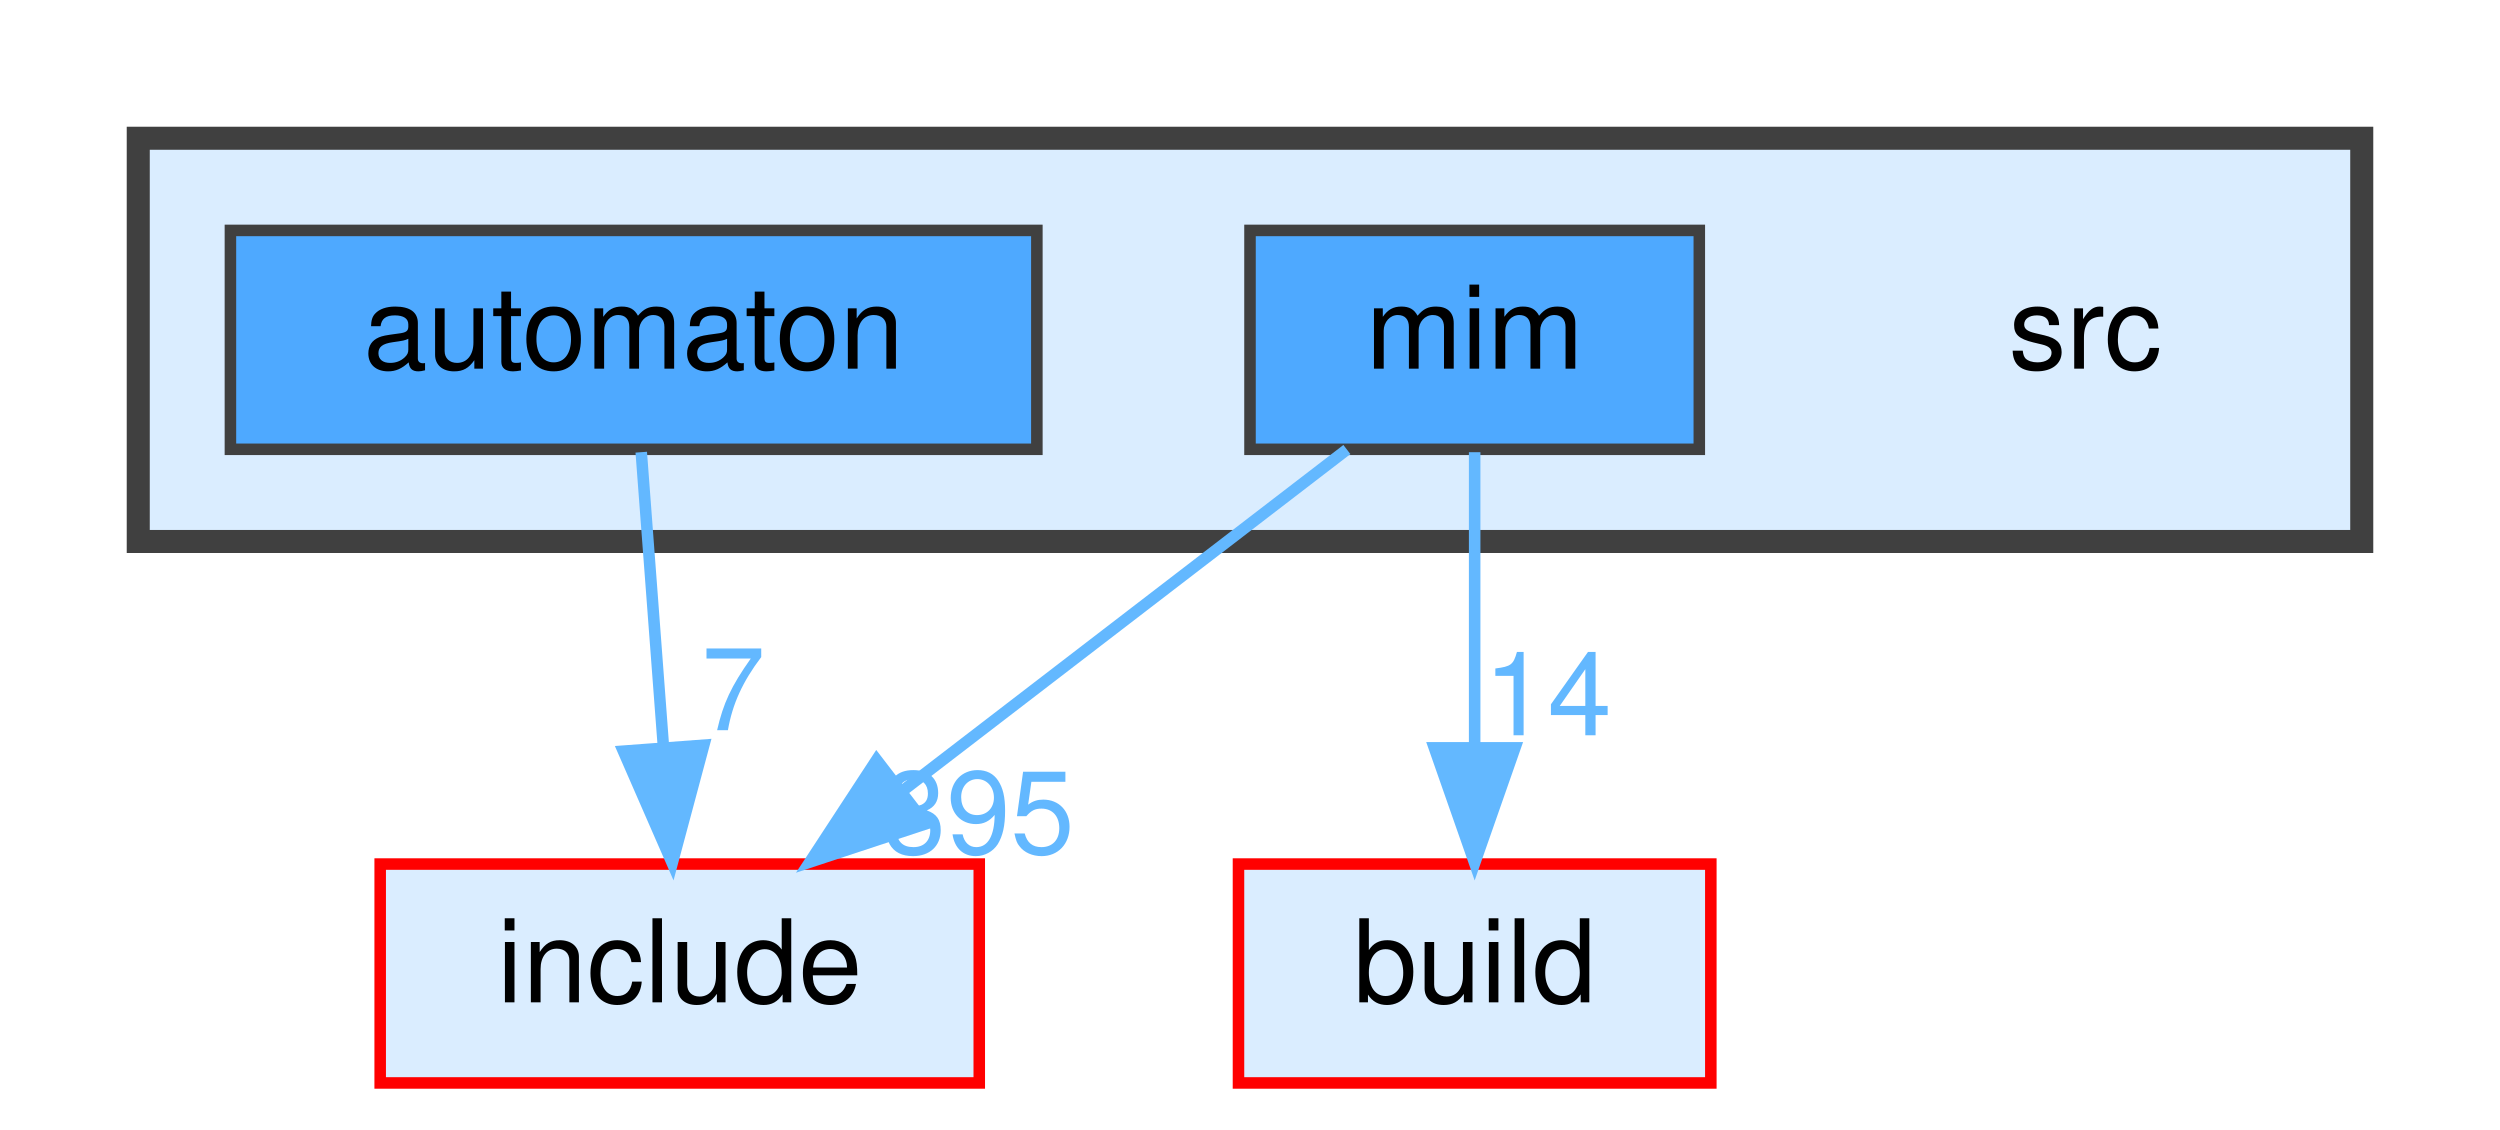
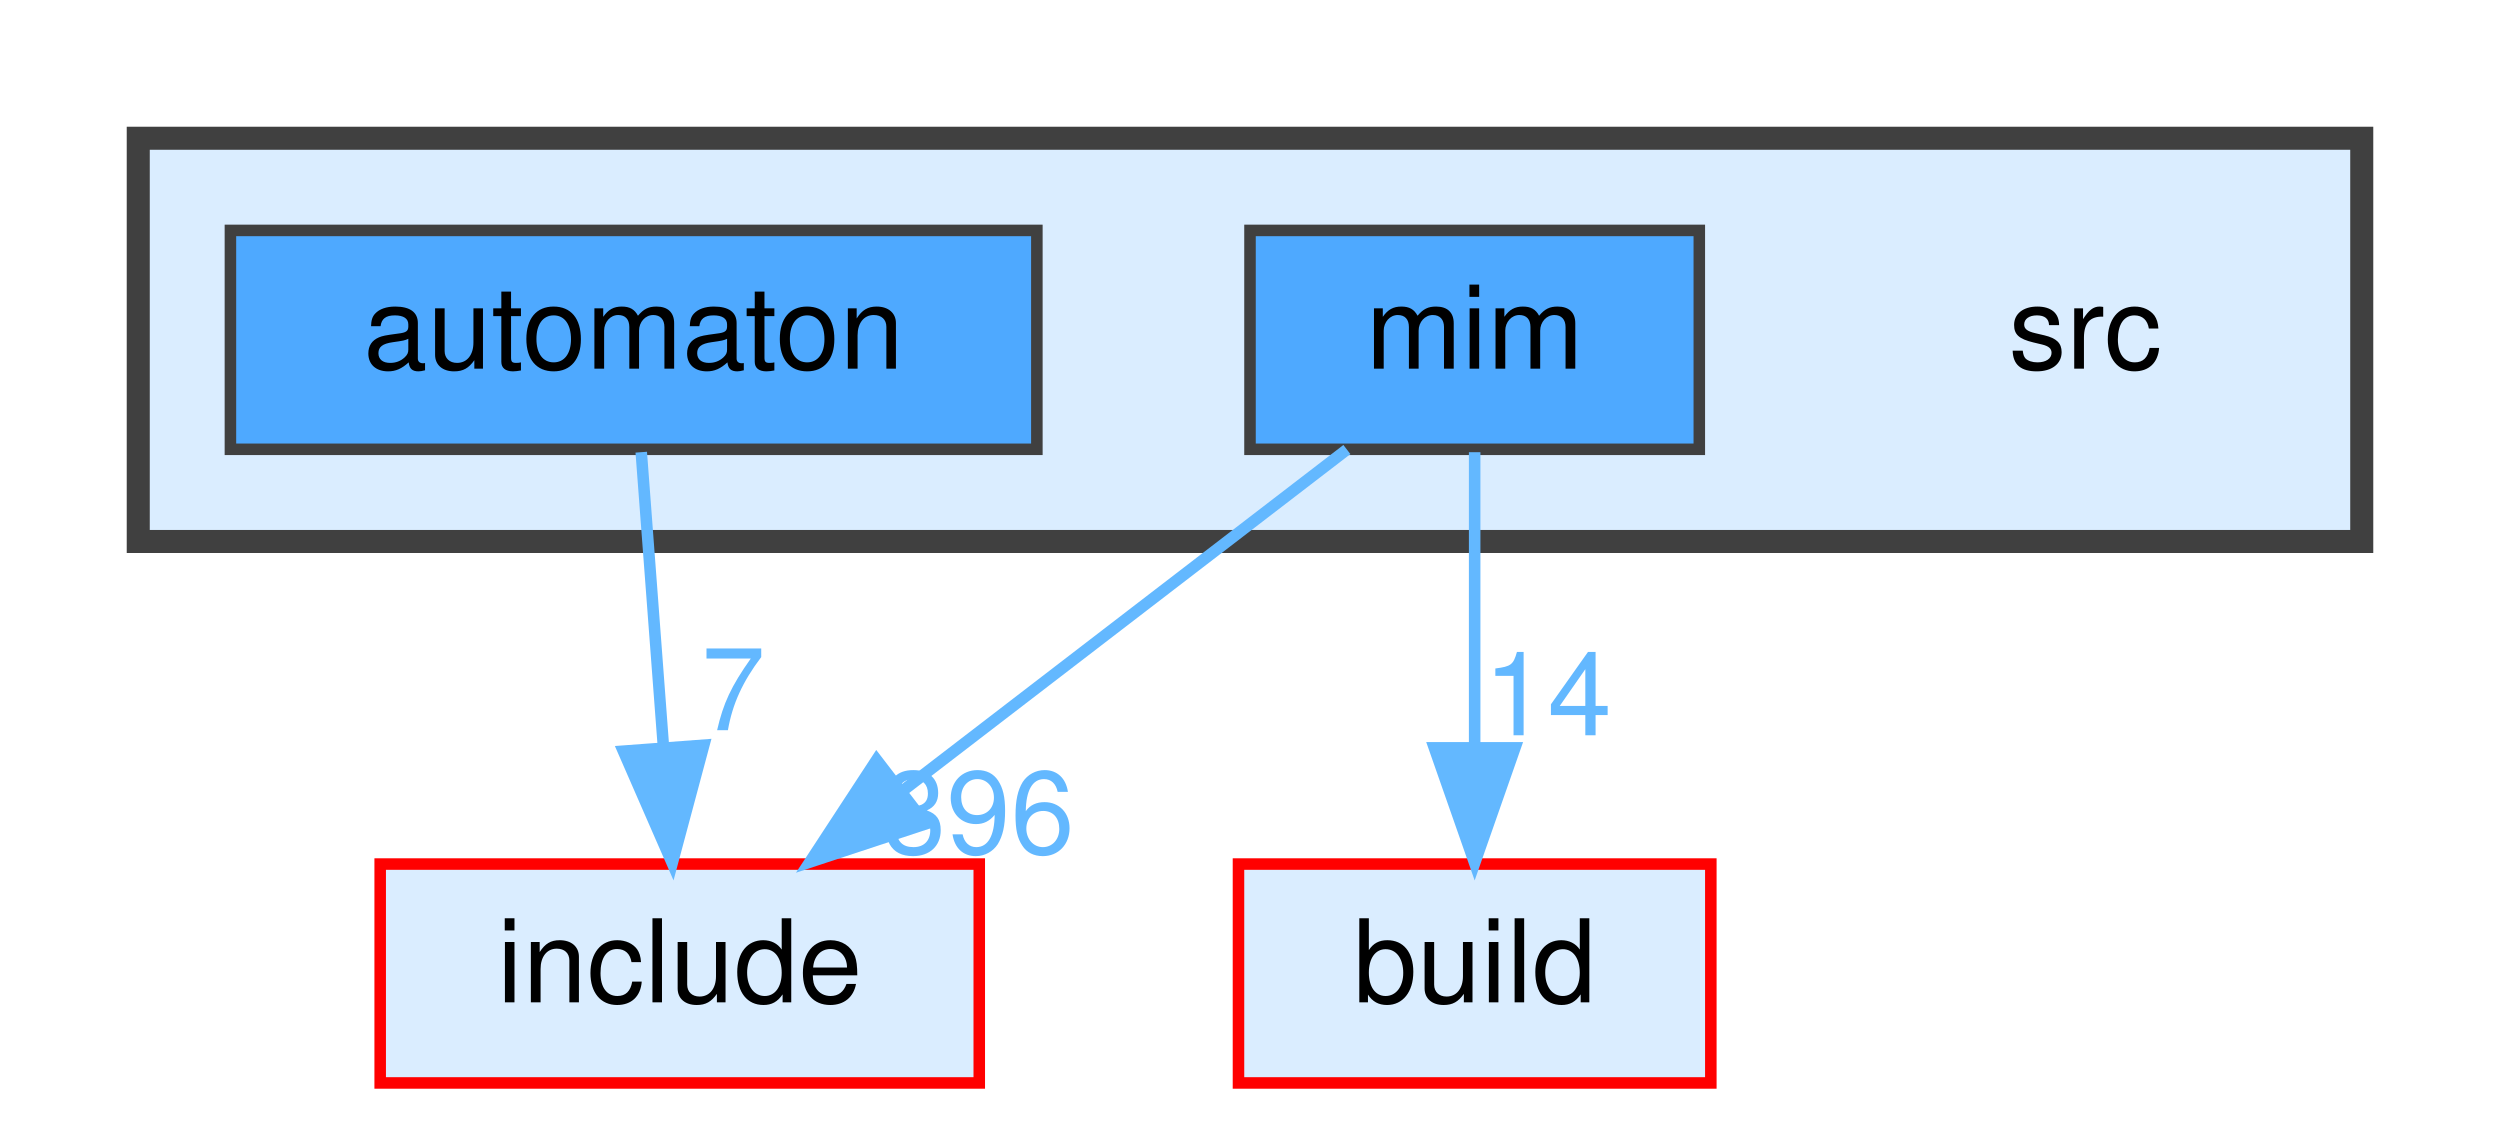
<svg xmlns="http://www.w3.org/2000/svg" xmlns:xlink="http://www.w3.org/1999/xlink" width="217pt" height="98pt" viewBox="0.00 0.00 217.00 98.00">
  <g id="graph0" class="graph" transform="scale(1 1) rotate(0) translate(4 94)">
    <g id="clust1" class="cluster">
      <g id="a_clust1">
        <a xlink:href="dir_68267d1309a1af8e8297ef4c3efbcdba.html" target="_top">
          <polygon fill="#daedff" stroke="#404040" stroke-width="2" points="8,-47 8,-82 201,-82 201,-47 8,-47" />
        </a>
      </g>
    </g>
    <g id="node1" class="node">
      <text text-anchor="middle" x="177" y="-62" font-family="Helvetica,sans-Serif" font-size="10.00">src</text>
    </g>
    <g id="node2" class="node">
      <g id="a_node2">
        <a xlink:href="dir_712ca5f1616261472fee79278e88ee05.html" target="_top" xlink:title="automaton">
          <polygon fill="#4ea9ff" stroke="#404040" points="86,-74 16,-74 16,-55 86,-55 86,-74" />
          <text text-anchor="middle" x="51" y="-62" font-family="Helvetica,sans-Serif" font-size="10.00">automaton</text>
        </a>
      </g>
    </g>
    <g id="node5" class="node">
      <g id="a_node5">
        <a xlink:href="dir_d44c64559bbebec7f509842c48db8b23.html" target="_top" xlink:title="include">
          <polygon fill="#daedff" stroke="red" points="81,-19 29,-19 29,0 81,0 81,-19" />
          <text text-anchor="middle" x="55" y="-7" font-family="Helvetica,sans-Serif" font-size="10.00">include</text>
        </a>
      </g>
    </g>
    <g id="edge1" class="edge">
      <g id="a_edge1">
        <a xlink:href="dir_000009_000038.html" target="_top">
          <path fill="none" stroke="#63b8ff" d="M51.66,-54.75C52.18,-47.8 52.94,-37.85 53.59,-29.13" />
          <polygon fill="#63b8ff" stroke="#63b8ff" points="57.09,-29.32 54.35,-19.09 50.11,-28.8 57.09,-29.32" />
        </a>
      </g>
      <g id="a_edge1-headlabel">
        <a xlink:href="dir_000009_000038.html" target="_top" xlink:title="7">
          <text text-anchor="middle" x="59.65" y="-30.62" font-family="Helvetica,sans-Serif" font-size="10.00" fill="#63b8ff">7</text>
        </a>
      </g>
    </g>
    <g id="node3" class="node">
      <g id="a_node3">
        <a xlink:href="dir_3f6d0e947440f9d0b42426d30577ffdc.html" target="_top" xlink:title="mim">
          <polygon fill="#4ea9ff" stroke="#404040" points="143.5,-74 104.5,-74 104.5,-55 143.5,-55 143.5,-74" />
          <text text-anchor="middle" x="124" y="-62" font-family="Helvetica,sans-Serif" font-size="10.00">mim</text>
        </a>
      </g>
    </g>
    <g id="node4" class="node">
      <g id="a_node4">
        <a xlink:href="dir_4fef79e7177ba769987a8da36c892c5f.html" target="_top" xlink:title="build">
          <polygon fill="#daedff" stroke="red" points="144.5,-19 103.5,-19 103.5,0 144.5,0 144.5,-19" />
          <text text-anchor="middle" x="124" y="-7" font-family="Helvetica,sans-Serif" font-size="10.00">build</text>
        </a>
      </g>
    </g>
    <g id="edge2" class="edge">
      <g id="a_edge2">
        <a xlink:href="dir_000056_000014.html" target="_top">
          <path fill="none" stroke="#63b8ff" d="M124,-54.75C124,-47.8 124,-37.85 124,-29.13" />
          <polygon fill="#63b8ff" stroke="#63b8ff" points="127.5,-29.09 124,-19.09 120.5,-29.09 127.5,-29.09" />
        </a>
      </g>
      <g id="a_edge2-headlabel">
        <a xlink:href="dir_000056_000014.html" target="_top" xlink:title="14">
          <text text-anchor="middle" x="130.34" y="-30.18" font-family="Helvetica,sans-Serif" font-size="10.00" fill="#63b8ff">14</text>
        </a>
      </g>
    </g>
    <g id="edge3" class="edge">
      <g id="a_edge3">
        <a xlink:href="dir_000056_000038.html" target="_top">
          <path fill="none" stroke="#63b8ff" d="M112.91,-54.98C102.51,-47 86.74,-34.88 74.28,-25.31" />
          <polygon fill="#63b8ff" stroke="#63b8ff" points="76.35,-22.49 66.29,-19.17 72.09,-28.04 76.35,-22.49" />
        </a>
      </g>
      <g id="a_edge3-headlabel">
-         <a xlink:href="dir_000056_000038.html" target="_top" xlink:title="395">
-           <text text-anchor="middle" x="80.93" y="-19.92" font-family="Helvetica,sans-Serif" font-size="10.00" fill="#63b8ff">395</text>
+         <a xlink:href="dir_000056_000038.html" target="_top" xlink:title="396">
+           <text text-anchor="middle" x="80.93" y="-19.92" font-family="Helvetica,sans-Serif" font-size="10.00" fill="#63b8ff">396</text>
        </a>
      </g>
    </g>
  </g>
</svg>
